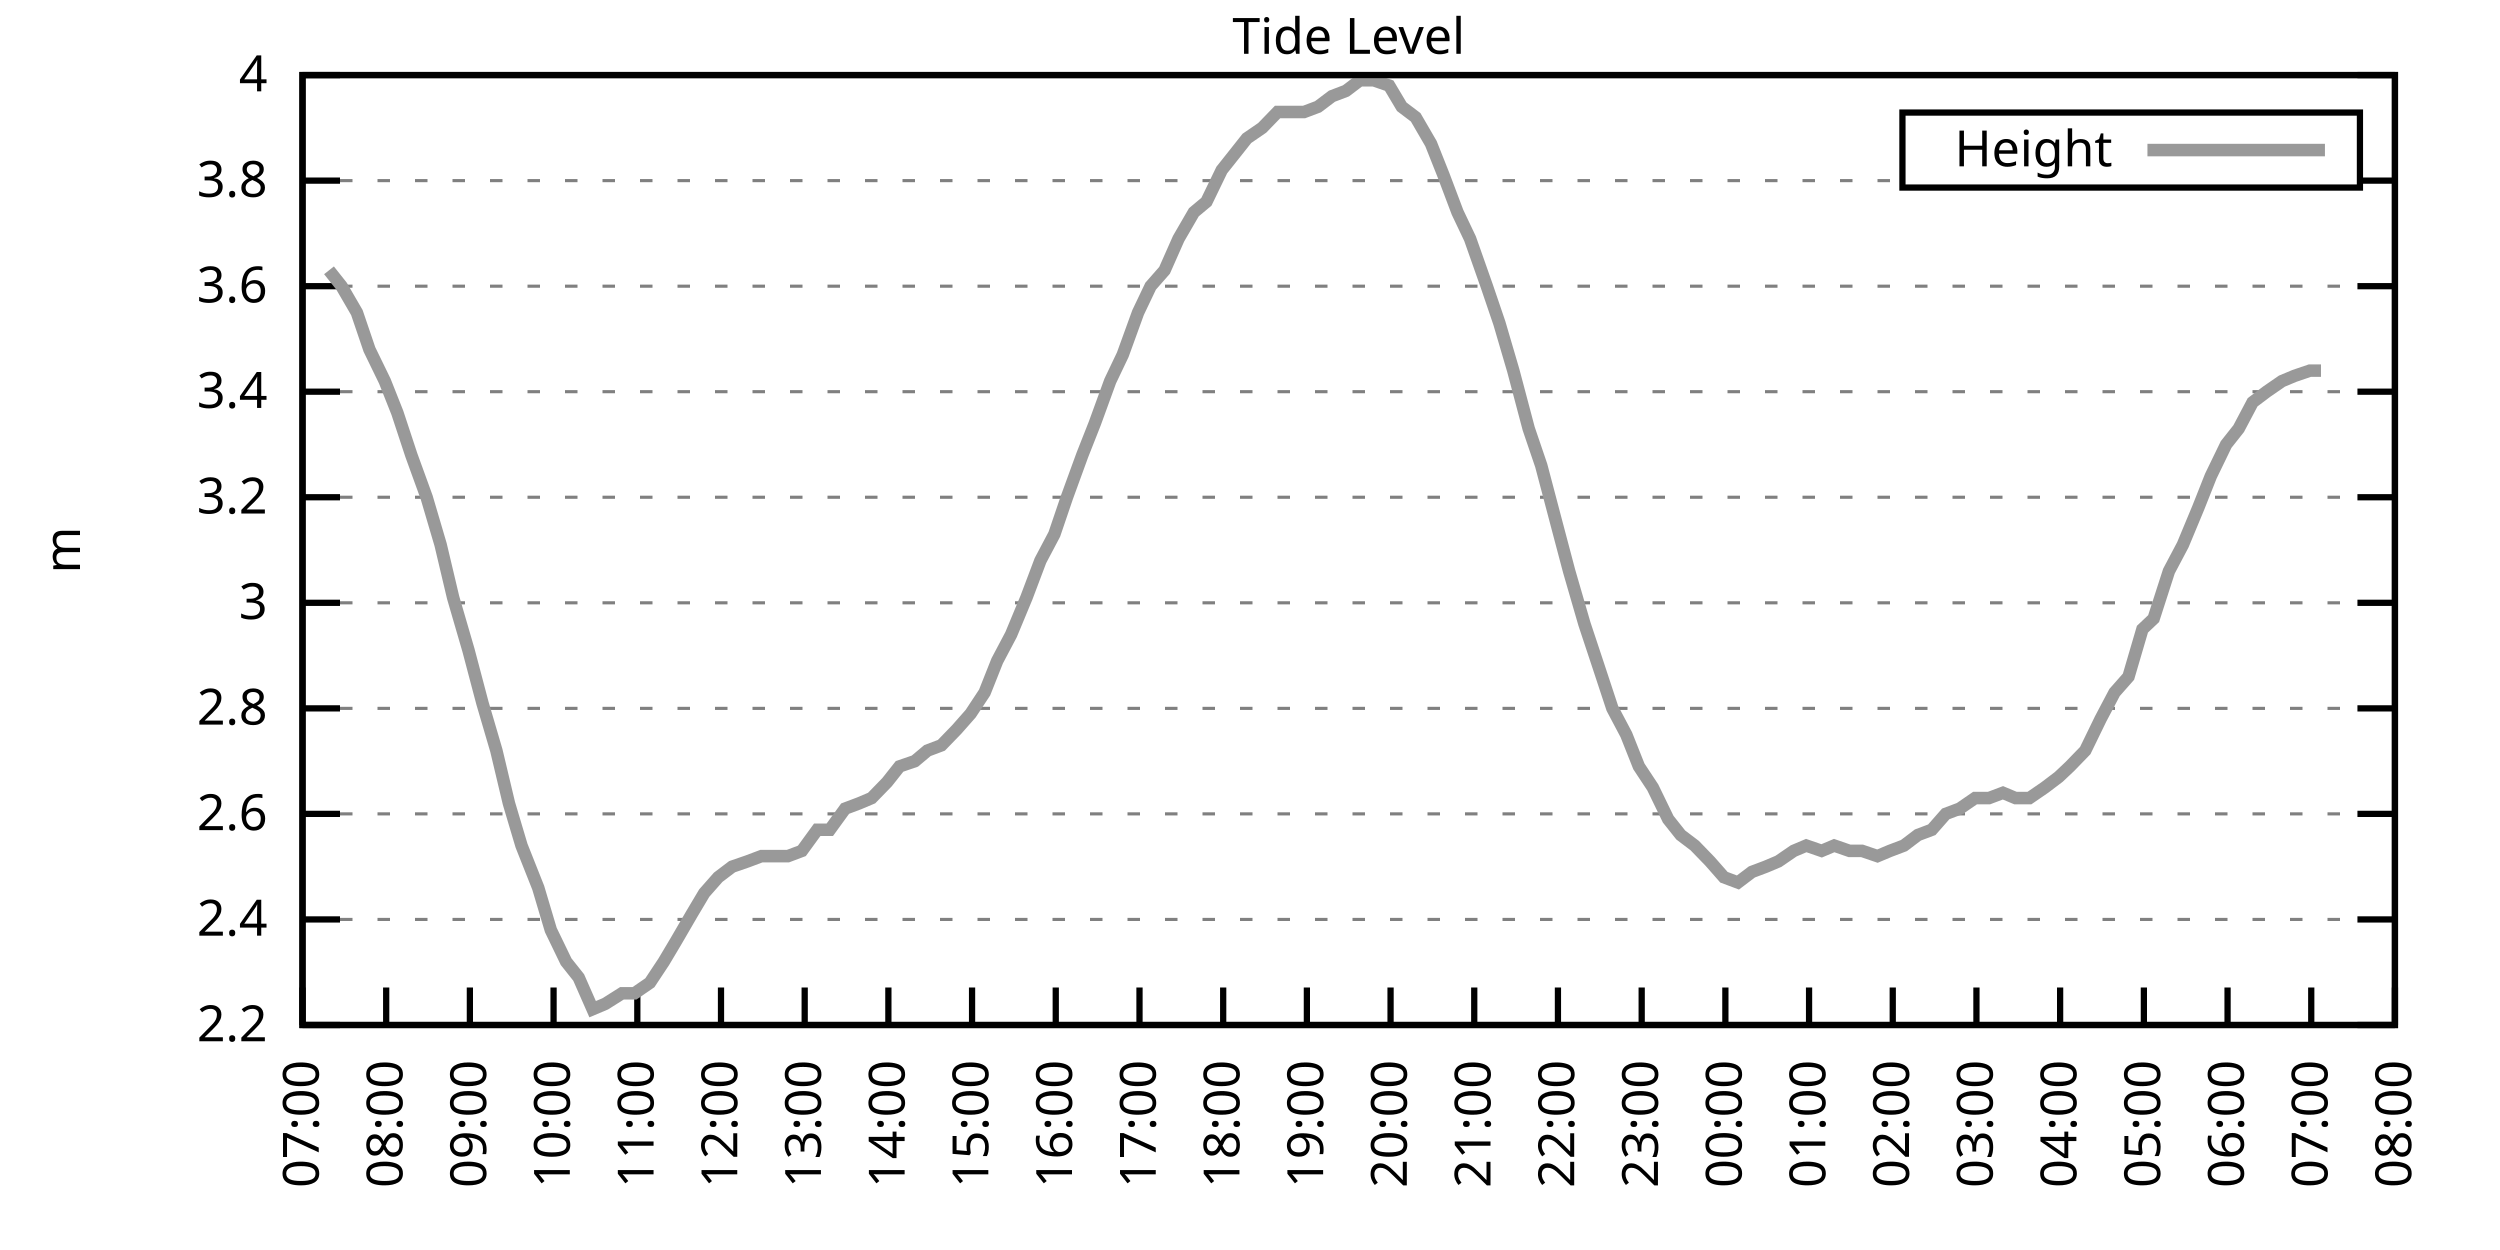
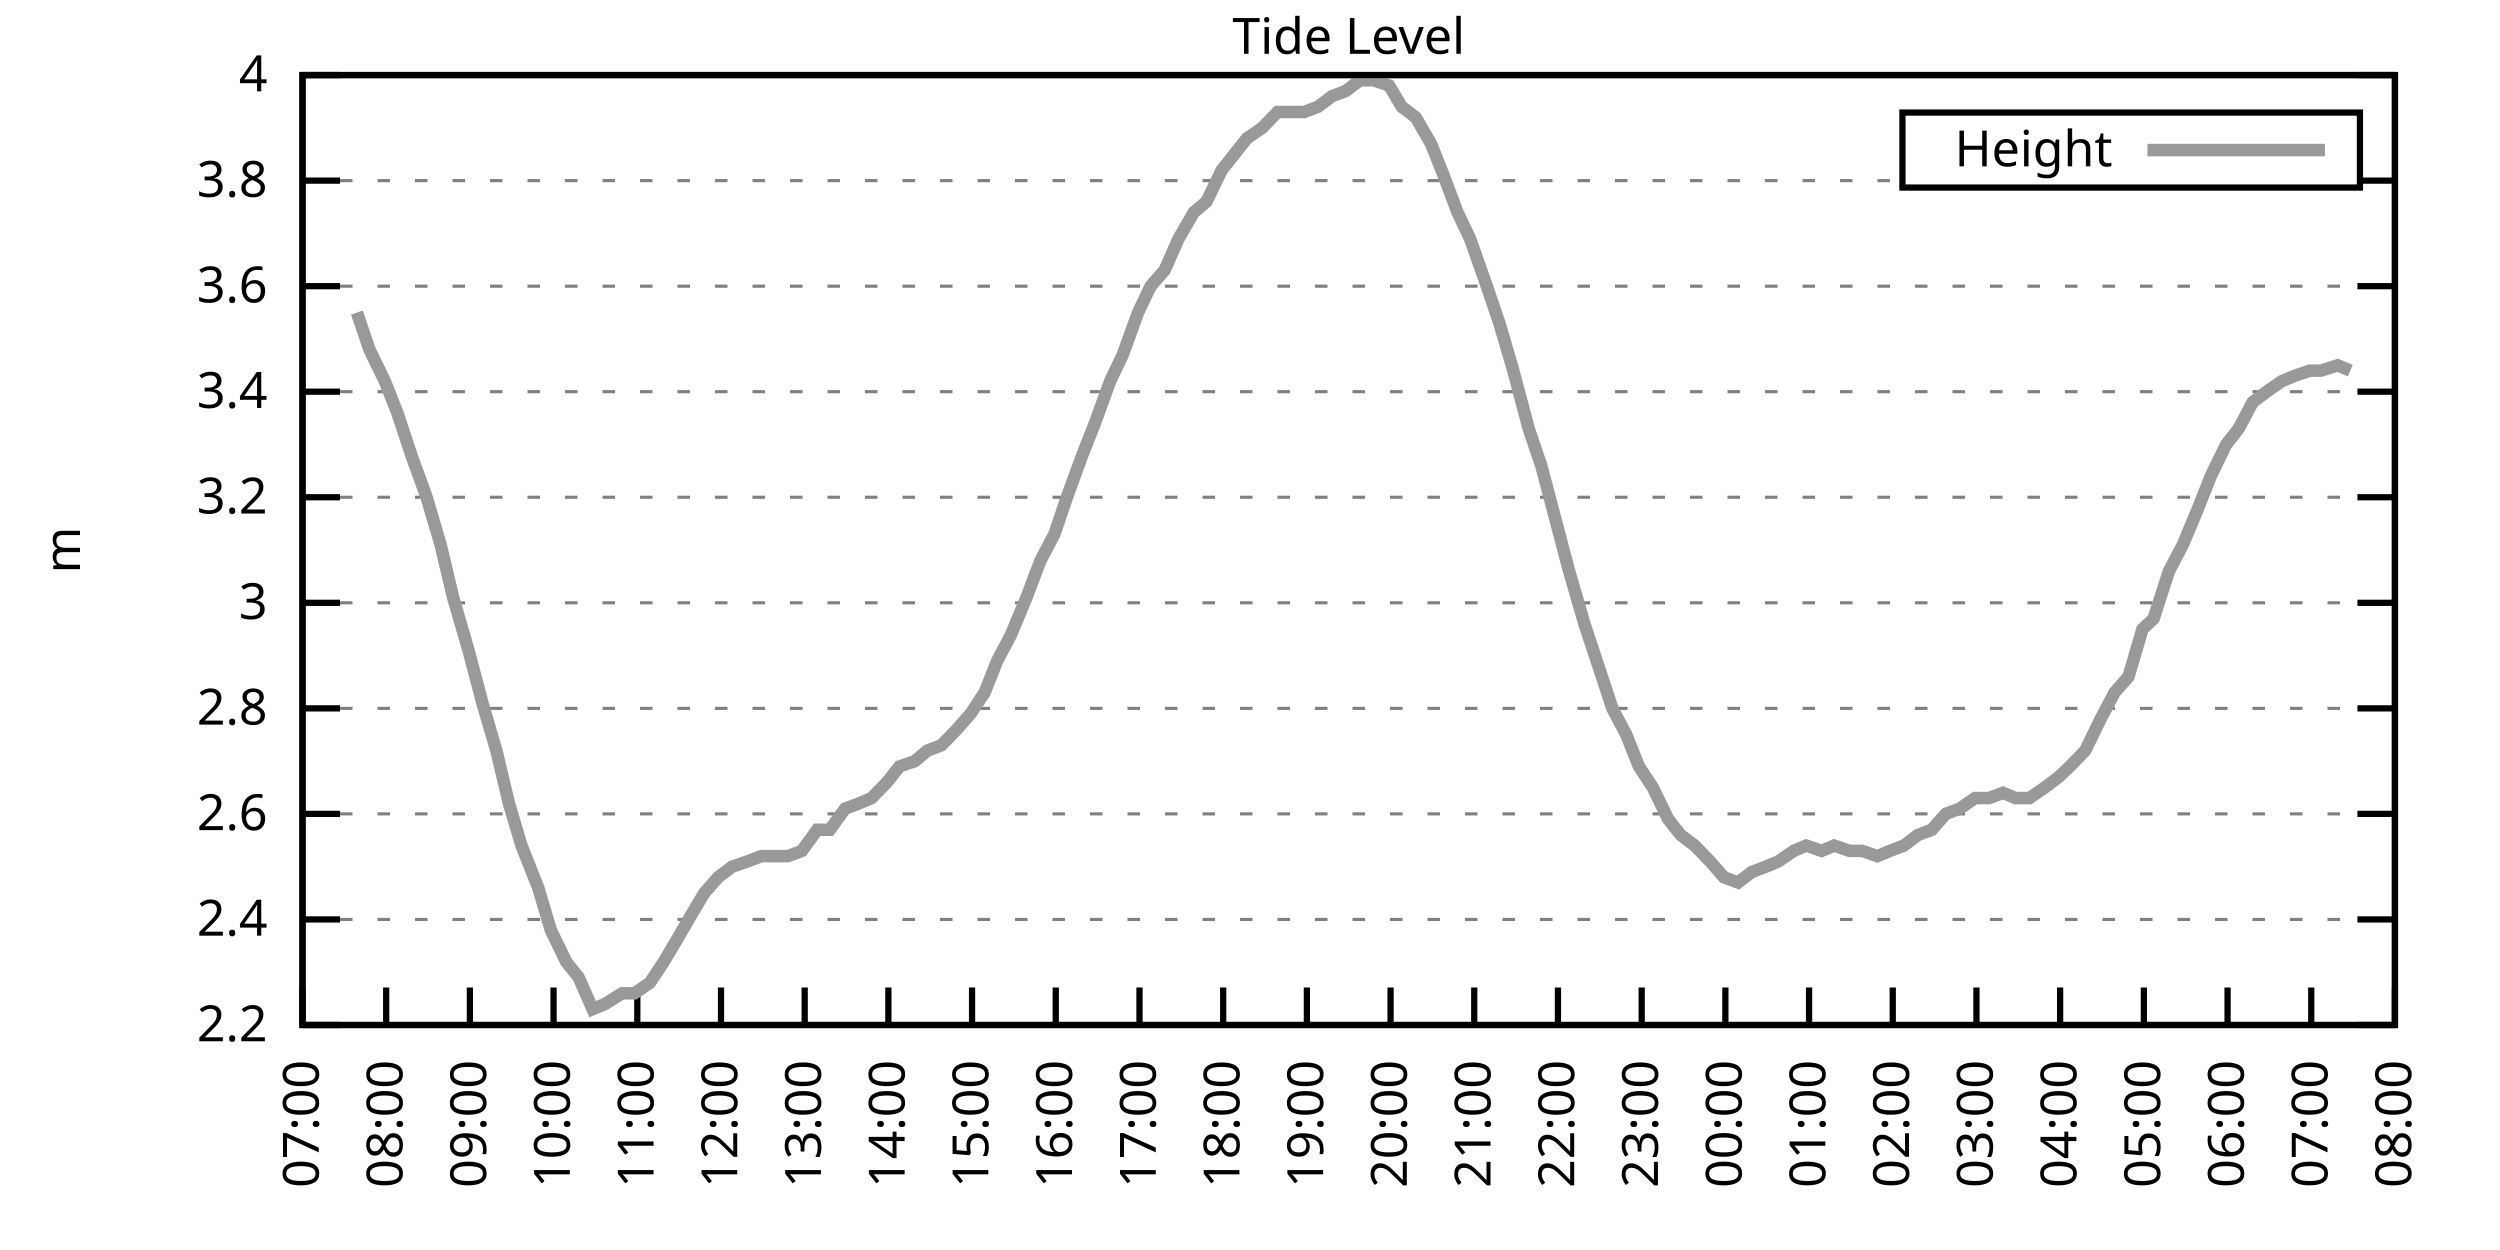
<svg xmlns="http://www.w3.org/2000/svg" xmlns:xlink="http://www.w3.org/1999/xlink" width="400" height="200" viewBox="0 0 400 200">
  <g id="gnuplot_canvas">
    <rect x="0" y="0" width="400" height="200" fill="none" />
    <defs>
      <circle id="gpDot" r="0.5" stroke-width="0.5" stroke="currentColor" />
      <path id="gpPt0" stroke-width="0.333" stroke="currentColor" d="M-1,0 h2 M0,-1 v2" />
      <path id="gpPt1" stroke-width="0.333" stroke="currentColor" d="M-1,-1 L1,1 M1,-1 L-1,1" />
      <path id="gpPt2" stroke-width="0.333" stroke="currentColor" d="M-1,0 L1,0 M0,-1 L0,1 M-1,-1 L1,1 M-1,1 L1,-1" />
      <rect id="gpPt3" stroke-width="0.333" stroke="currentColor" x="-1" y="-1" width="2" height="2" />
      <rect id="gpPt4" stroke-width="0.333" stroke="currentColor" fill="currentColor" x="-1" y="-1" width="2" height="2" />
      <circle id="gpPt5" stroke-width="0.333" stroke="currentColor" cx="0" cy="0" r="1" />
      <use xlink:href="#gpPt5" id="gpPt6" fill="currentColor" stroke="none" />
      <path id="gpPt7" stroke-width="0.333" stroke="currentColor" d="M0,-1.33 L-1.33,0.67 L1.33,0.67 z" />
      <use xlink:href="#gpPt7" id="gpPt8" fill="currentColor" stroke="none" />
      <use xlink:href="#gpPt7" id="gpPt9" stroke="currentColor" transform="rotate(180)" />
      <use xlink:href="#gpPt9" id="gpPt10" fill="currentColor" stroke="none" />
      <use xlink:href="#gpPt3" id="gpPt11" stroke="currentColor" transform="rotate(45)" />
      <use xlink:href="#gpPt11" id="gpPt12" fill="currentColor" stroke="none" />
      <path id="gpPt13" stroke-width="0.333" stroke="currentColor" d="M0,1.330 L1.265,0.411 L0.782,-1.067 L-0.782,-1.076 L-1.265,0.411 z" />
      <use xlink:href="#gpPt13" id="gpPt14" fill="currentColor" stroke="none" />
      <filter id="textbox" filterUnits="objectBoundingBox" x="0" y="0" height="1" width="1">
        <feFlood flood-color="white" flood-opacity="1" result="bgnd" />
        <feComposite in="SourceGraphic" in2="bgnd" operator="atop" />
      </filter>
      <filter id="greybox" filterUnits="objectBoundingBox" x="0" y="0" height="1" width="1">
        <feFlood flood-color="lightgrey" flood-opacity="1" result="grey" />
        <feComposite in="SourceGraphic" in2="grey" operator="atop" />
      </filter>
    </defs>
    <g fill="none" color="white" stroke="currentColor" stroke-width="1.00" stroke-linecap="butt" stroke-linejoin="miter">
</g>
    <g fill="none" color="black" stroke="currentColor" stroke-width="1.00" stroke-linecap="butt" stroke-linejoin="miter">
      <g stroke="none" shape-rendering="crispEdges">
        <polygon fill="rgb(255, 255, 255)" points="48.40,164.00 383.18,164.00 383.18,12.02 48.40,12.02 " />
      </g>
    </g>
    <g fill="none" color="black" stroke="currentColor" stroke-width="1.00" stroke-linecap="butt" stroke-linejoin="miter">
</g>
    <g fill="none" color="black" stroke="black" stroke-width="0.50" stroke-linecap="butt" stroke-linejoin="miter">
</g>
    <g fill="none" color="gray" stroke="currentColor" stroke-width="0.50" stroke-linecap="butt" stroke-linejoin="miter">
      <path stroke="gray" stroke-dasharray="2,4" class="gridline" d="M48.40,164.00 L383.19,164.00  " />
    </g>
    <g fill="none" color="gray" stroke="gray" stroke-width="1.00" stroke-linecap="butt" stroke-linejoin="miter">
</g>
    <g fill="none" color="black" stroke="currentColor" stroke-width="1.00" stroke-linecap="butt" stroke-linejoin="miter">
      <path stroke="black" d="M48.40,164.00 L54.40,164.00 M383.19,164.00 L377.19,164.00  " />
      <g transform="translate(42.80,166.60)" stroke="none" fill="black" font-family="Sans" font-size="8.00" text-anchor="end">
        <text>
          <tspan font-family="Sans"> 2.2</tspan>
        </text>
      </g>
    </g>
    <g fill="none" color="black" stroke="currentColor" stroke-width="1.00" stroke-linecap="butt" stroke-linejoin="miter">
</g>
    <g fill="none" color="black" stroke="black" stroke-width="0.50" stroke-linecap="butt" stroke-linejoin="miter">
</g>
    <g fill="none" color="gray" stroke="currentColor" stroke-width="0.50" stroke-linecap="butt" stroke-linejoin="miter">
      <path stroke="gray" stroke-dasharray="2,4" class="gridline" d="M48.40,147.11 L383.19,147.11  " />
    </g>
    <g fill="none" color="gray" stroke="gray" stroke-width="1.00" stroke-linecap="butt" stroke-linejoin="miter">
</g>
    <g fill="none" color="black" stroke="currentColor" stroke-width="1.00" stroke-linecap="butt" stroke-linejoin="miter">
      <path stroke="black" d="M48.40,147.11 L54.40,147.11 M383.19,147.11 L377.19,147.11  " />
      <g transform="translate(42.80,149.71)" stroke="none" fill="black" font-family="Sans" font-size="8.00" text-anchor="end">
        <text>
          <tspan font-family="Sans"> 2.4</tspan>
        </text>
      </g>
    </g>
    <g fill="none" color="black" stroke="currentColor" stroke-width="1.00" stroke-linecap="butt" stroke-linejoin="miter">
</g>
    <g fill="none" color="black" stroke="black" stroke-width="0.50" stroke-linecap="butt" stroke-linejoin="miter">
</g>
    <g fill="none" color="gray" stroke="currentColor" stroke-width="0.50" stroke-linecap="butt" stroke-linejoin="miter">
      <path stroke="gray" stroke-dasharray="2,4" class="gridline" d="M48.40,130.22 L383.19,130.22  " />
    </g>
    <g fill="none" color="gray" stroke="gray" stroke-width="1.00" stroke-linecap="butt" stroke-linejoin="miter">
</g>
    <g fill="none" color="black" stroke="currentColor" stroke-width="1.00" stroke-linecap="butt" stroke-linejoin="miter">
      <path stroke="black" d="M48.40,130.22 L54.40,130.22 M383.19,130.22 L377.19,130.22  " />
      <g transform="translate(42.80,132.82)" stroke="none" fill="black" font-family="Sans" font-size="8.00" text-anchor="end">
        <text>
          <tspan font-family="Sans"> 2.6</tspan>
        </text>
      </g>
    </g>
    <g fill="none" color="black" stroke="currentColor" stroke-width="1.00" stroke-linecap="butt" stroke-linejoin="miter">
</g>
    <g fill="none" color="black" stroke="black" stroke-width="0.50" stroke-linecap="butt" stroke-linejoin="miter">
</g>
    <g fill="none" color="gray" stroke="currentColor" stroke-width="0.50" stroke-linecap="butt" stroke-linejoin="miter">
      <path stroke="gray" stroke-dasharray="2,4" class="gridline" d="M48.40,113.34 L383.19,113.34  " />
    </g>
    <g fill="none" color="gray" stroke="gray" stroke-width="1.00" stroke-linecap="butt" stroke-linejoin="miter">
</g>
    <g fill="none" color="black" stroke="currentColor" stroke-width="1.00" stroke-linecap="butt" stroke-linejoin="miter">
      <path stroke="black" d="M48.40,113.34 L54.40,113.34 M383.19,113.34 L377.19,113.34  " />
      <g transform="translate(42.80,115.94)" stroke="none" fill="black" font-family="Sans" font-size="8.00" text-anchor="end">
        <text>
          <tspan font-family="Sans"> 2.8</tspan>
        </text>
      </g>
    </g>
    <g fill="none" color="black" stroke="currentColor" stroke-width="1.00" stroke-linecap="butt" stroke-linejoin="miter">
</g>
    <g fill="none" color="black" stroke="black" stroke-width="0.50" stroke-linecap="butt" stroke-linejoin="miter">
</g>
    <g fill="none" color="gray" stroke="currentColor" stroke-width="0.50" stroke-linecap="butt" stroke-linejoin="miter">
      <path stroke="gray" stroke-dasharray="2,4" class="gridline" d="M48.40,96.45 L383.19,96.45  " />
    </g>
    <g fill="none" color="gray" stroke="gray" stroke-width="1.00" stroke-linecap="butt" stroke-linejoin="miter">
</g>
    <g fill="none" color="black" stroke="currentColor" stroke-width="1.00" stroke-linecap="butt" stroke-linejoin="miter">
      <path stroke="black" d="M48.40,96.45 L54.40,96.45 M383.19,96.45 L377.19,96.45  " />
      <g transform="translate(42.80,99.05)" stroke="none" fill="black" font-family="Sans" font-size="8.00" text-anchor="end">
        <text>
          <tspan font-family="Sans"> 3</tspan>
        </text>
      </g>
    </g>
    <g fill="none" color="black" stroke="currentColor" stroke-width="1.00" stroke-linecap="butt" stroke-linejoin="miter">
</g>
    <g fill="none" color="black" stroke="black" stroke-width="0.50" stroke-linecap="butt" stroke-linejoin="miter">
</g>
    <g fill="none" color="gray" stroke="currentColor" stroke-width="0.50" stroke-linecap="butt" stroke-linejoin="miter">
      <path stroke="gray" stroke-dasharray="2,4" class="gridline" d="M48.40,79.56 L383.19,79.56  " />
    </g>
    <g fill="none" color="gray" stroke="gray" stroke-width="1.00" stroke-linecap="butt" stroke-linejoin="miter">
</g>
    <g fill="none" color="black" stroke="currentColor" stroke-width="1.00" stroke-linecap="butt" stroke-linejoin="miter">
      <path stroke="black" d="M48.40,79.56 L54.40,79.56 M383.19,79.56 L377.19,79.56  " />
      <g transform="translate(42.80,82.16)" stroke="none" fill="black" font-family="Sans" font-size="8.00" text-anchor="end">
        <text>
          <tspan font-family="Sans"> 3.2</tspan>
        </text>
      </g>
    </g>
    <g fill="none" color="black" stroke="currentColor" stroke-width="1.00" stroke-linecap="butt" stroke-linejoin="miter">
</g>
    <g fill="none" color="black" stroke="black" stroke-width="0.50" stroke-linecap="butt" stroke-linejoin="miter">
</g>
    <g fill="none" color="gray" stroke="currentColor" stroke-width="0.50" stroke-linecap="butt" stroke-linejoin="miter">
      <path stroke="gray" stroke-dasharray="2,4" class="gridline" d="M48.40,62.67 L383.19,62.67  " />
    </g>
    <g fill="none" color="gray" stroke="gray" stroke-width="1.00" stroke-linecap="butt" stroke-linejoin="miter">
</g>
    <g fill="none" color="black" stroke="currentColor" stroke-width="1.00" stroke-linecap="butt" stroke-linejoin="miter">
      <path stroke="black" d="M48.40,62.67 L54.40,62.67 M383.19,62.67 L377.19,62.67  " />
      <g transform="translate(42.80,65.27)" stroke="none" fill="black" font-family="Sans" font-size="8.00" text-anchor="end">
        <text>
          <tspan font-family="Sans"> 3.4</tspan>
        </text>
      </g>
    </g>
    <g fill="none" color="black" stroke="currentColor" stroke-width="1.00" stroke-linecap="butt" stroke-linejoin="miter">
</g>
    <g fill="none" color="black" stroke="black" stroke-width="0.50" stroke-linecap="butt" stroke-linejoin="miter">
</g>
    <g fill="none" color="gray" stroke="currentColor" stroke-width="0.50" stroke-linecap="butt" stroke-linejoin="miter">
      <path stroke="gray" stroke-dasharray="2,4" class="gridline" d="M48.40,45.79 L383.19,45.79  " />
    </g>
    <g fill="none" color="gray" stroke="gray" stroke-width="1.00" stroke-linecap="butt" stroke-linejoin="miter">
</g>
    <g fill="none" color="black" stroke="currentColor" stroke-width="1.00" stroke-linecap="butt" stroke-linejoin="miter">
      <path stroke="black" d="M48.40,45.79 L54.40,45.79 M383.19,45.79 L377.19,45.79  " />
      <g transform="translate(42.80,48.39)" stroke="none" fill="black" font-family="Sans" font-size="8.00" text-anchor="end">
        <text>
          <tspan font-family="Sans"> 3.6</tspan>
        </text>
      </g>
    </g>
    <g fill="none" color="black" stroke="currentColor" stroke-width="1.00" stroke-linecap="butt" stroke-linejoin="miter">
</g>
    <g fill="none" color="black" stroke="black" stroke-width="0.50" stroke-linecap="butt" stroke-linejoin="miter">
</g>
    <g fill="none" color="gray" stroke="currentColor" stroke-width="0.50" stroke-linecap="butt" stroke-linejoin="miter">
      <path stroke="gray" stroke-dasharray="2,4" class="gridline" d="M48.40,28.90 L304.39,28.90 M377.59,28.90 L383.19,28.90  " />
    </g>
    <g fill="none" color="gray" stroke="gray" stroke-width="1.00" stroke-linecap="butt" stroke-linejoin="miter">
</g>
    <g fill="none" color="black" stroke="currentColor" stroke-width="1.00" stroke-linecap="butt" stroke-linejoin="miter">
      <path stroke="black" d="M48.40,28.90 L54.40,28.90 M383.19,28.90 L377.19,28.90  " />
      <g transform="translate(42.80,31.50)" stroke="none" fill="black" font-family="Sans" font-size="8.00" text-anchor="end">
        <text>
          <tspan font-family="Sans"> 3.8</tspan>
        </text>
      </g>
    </g>
    <g fill="none" color="black" stroke="currentColor" stroke-width="1.00" stroke-linecap="butt" stroke-linejoin="miter">
</g>
    <g fill="none" color="black" stroke="black" stroke-width="0.50" stroke-linecap="butt" stroke-linejoin="miter">
</g>
    <g fill="none" color="gray" stroke="currentColor" stroke-width="0.50" stroke-linecap="butt" stroke-linejoin="miter">
      <path stroke="gray" stroke-dasharray="2,4" class="gridline" d="M48.40,12.01 L383.19,12.01  " />
    </g>
    <g fill="none" color="gray" stroke="gray" stroke-width="1.00" stroke-linecap="butt" stroke-linejoin="miter">
</g>
    <g fill="none" color="black" stroke="currentColor" stroke-width="1.00" stroke-linecap="butt" stroke-linejoin="miter">
      <path stroke="black" d="M48.40,12.01 L54.40,12.01 M383.19,12.01 L377.19,12.01  " />
      <g transform="translate(42.80,14.61)" stroke="none" fill="black" font-family="Sans" font-size="8.00" text-anchor="end">
        <text>
          <tspan font-family="Sans"> 4</tspan>
        </text>
      </g>
    </g>
    <g fill="none" color="black" stroke="currentColor" stroke-width="1.00" stroke-linecap="butt" stroke-linejoin="miter">
      <path stroke="black" d="M48.40,164.00 L48.40,158.00  " />
      <g transform="translate(51.00,169.60) rotate(270.00)" stroke="none" fill="black" font-family="Sans" font-size="8.00" text-anchor="end">
        <text>
          <tspan font-family="Sans">07:00</tspan>
        </text>
      </g>
    </g>
    <g fill="none" color="black" stroke="currentColor" stroke-width="1.00" stroke-linecap="butt" stroke-linejoin="miter">
      <path stroke="black" d="M61.79,164.00 L61.79,158.00  " />
      <g transform="translate(64.39,169.60) rotate(270.00)" stroke="none" fill="black" font-family="Sans" font-size="8.00" text-anchor="end">
        <text>
          <tspan font-family="Sans">08:00</tspan>
        </text>
      </g>
    </g>
    <g fill="none" color="black" stroke="currentColor" stroke-width="1.00" stroke-linecap="butt" stroke-linejoin="miter">
      <path stroke="black" d="M75.18,164.00 L75.18,158.00  " />
      <g transform="translate(77.78,169.60) rotate(270.00)" stroke="none" fill="black" font-family="Sans" font-size="8.00" text-anchor="end">
        <text>
          <tspan font-family="Sans">09:00</tspan>
        </text>
      </g>
    </g>
    <g fill="none" color="black" stroke="currentColor" stroke-width="1.00" stroke-linecap="butt" stroke-linejoin="miter">
      <path stroke="black" d="M88.57,164.00 L88.57,158.00  " />
      <g transform="translate(91.17,169.60) rotate(270.00)" stroke="none" fill="black" font-family="Sans" font-size="8.00" text-anchor="end">
        <text>
          <tspan font-family="Sans">10:00</tspan>
        </text>
      </g>
    </g>
    <g fill="none" color="black" stroke="currentColor" stroke-width="1.00" stroke-linecap="butt" stroke-linejoin="miter">
      <path stroke="black" d="M101.97,164.00 L101.97,158.00  " />
      <g transform="translate(104.57,169.60) rotate(270.00)" stroke="none" fill="black" font-family="Sans" font-size="8.00" text-anchor="end">
        <text>
          <tspan font-family="Sans">11:00</tspan>
        </text>
      </g>
    </g>
    <g fill="none" color="black" stroke="currentColor" stroke-width="1.00" stroke-linecap="butt" stroke-linejoin="miter">
      <path stroke="black" d="M115.36,164.00 L115.36,158.00  " />
      <g transform="translate(117.96,169.60) rotate(270.00)" stroke="none" fill="black" font-family="Sans" font-size="8.00" text-anchor="end">
        <text>
          <tspan font-family="Sans">12:00</tspan>
        </text>
      </g>
    </g>
    <g fill="none" color="black" stroke="currentColor" stroke-width="1.00" stroke-linecap="butt" stroke-linejoin="miter">
      <path stroke="black" d="M128.75,164.00 L128.75,158.00  " />
      <g transform="translate(131.35,169.60) rotate(270.00)" stroke="none" fill="black" font-family="Sans" font-size="8.00" text-anchor="end">
        <text>
          <tspan font-family="Sans">13:00</tspan>
        </text>
      </g>
    </g>
    <g fill="none" color="black" stroke="currentColor" stroke-width="1.00" stroke-linecap="butt" stroke-linejoin="miter">
      <path stroke="black" d="M142.14,164.00 L142.14,158.00  " />
      <g transform="translate(144.74,169.60) rotate(270.00)" stroke="none" fill="black" font-family="Sans" font-size="8.00" text-anchor="end">
        <text>
          <tspan font-family="Sans">14:00</tspan>
        </text>
      </g>
    </g>
    <g fill="none" color="black" stroke="currentColor" stroke-width="1.00" stroke-linecap="butt" stroke-linejoin="miter">
      <path stroke="black" d="M155.53,164.00 L155.53,158.00  " />
      <g transform="translate(158.13,169.60) rotate(270.00)" stroke="none" fill="black" font-family="Sans" font-size="8.00" text-anchor="end">
        <text>
          <tspan font-family="Sans">15:00</tspan>
        </text>
      </g>
    </g>
    <g fill="none" color="black" stroke="currentColor" stroke-width="1.00" stroke-linecap="butt" stroke-linejoin="miter">
      <path stroke="black" d="M168.92,164.00 L168.92,158.00  " />
      <g transform="translate(171.52,169.60) rotate(270.00)" stroke="none" fill="black" font-family="Sans" font-size="8.00" text-anchor="end">
        <text>
          <tspan font-family="Sans">16:00</tspan>
        </text>
      </g>
    </g>
    <g fill="none" color="black" stroke="currentColor" stroke-width="1.00" stroke-linecap="butt" stroke-linejoin="miter">
      <path stroke="black" d="M182.32,164.00 L182.32,158.00  " />
      <g transform="translate(184.92,169.60) rotate(270.00)" stroke="none" fill="black" font-family="Sans" font-size="8.00" text-anchor="end">
        <text>
          <tspan font-family="Sans">17:00</tspan>
        </text>
      </g>
    </g>
    <g fill="none" color="black" stroke="currentColor" stroke-width="1.00" stroke-linecap="butt" stroke-linejoin="miter">
      <path stroke="black" d="M195.71,164.00 L195.71,158.00  " />
      <g transform="translate(198.31,169.60) rotate(270.00)" stroke="none" fill="black" font-family="Sans" font-size="8.00" text-anchor="end">
        <text>
          <tspan font-family="Sans">18:00</tspan>
        </text>
      </g>
    </g>
    <g fill="none" color="black" stroke="currentColor" stroke-width="1.00" stroke-linecap="butt" stroke-linejoin="miter">
      <path stroke="black" d="M209.10,164.00 L209.10,158.00  " />
      <g transform="translate(211.70,169.60) rotate(270.00)" stroke="none" fill="black" font-family="Sans" font-size="8.00" text-anchor="end">
        <text>
          <tspan font-family="Sans">19:00</tspan>
        </text>
      </g>
    </g>
    <g fill="none" color="black" stroke="currentColor" stroke-width="1.00" stroke-linecap="butt" stroke-linejoin="miter">
      <path stroke="black" d="M222.49,164.00 L222.49,158.00  " />
      <g transform="translate(225.09,169.60) rotate(270.00)" stroke="none" fill="black" font-family="Sans" font-size="8.00" text-anchor="end">
        <text>
          <tspan font-family="Sans">20:00</tspan>
        </text>
      </g>
    </g>
    <g fill="none" color="black" stroke="currentColor" stroke-width="1.00" stroke-linecap="butt" stroke-linejoin="miter">
      <path stroke="black" d="M235.88,164.00 L235.88,158.00  " />
      <g transform="translate(238.48,169.60) rotate(270.00)" stroke="none" fill="black" font-family="Sans" font-size="8.00" text-anchor="end">
        <text>
          <tspan font-family="Sans">21:00</tspan>
        </text>
      </g>
    </g>
    <g fill="none" color="black" stroke="currentColor" stroke-width="1.00" stroke-linecap="butt" stroke-linejoin="miter">
      <path stroke="black" d="M249.27,164.00 L249.27,158.00  " />
      <g transform="translate(251.87,169.60) rotate(270.00)" stroke="none" fill="black" font-family="Sans" font-size="8.00" text-anchor="end">
        <text>
          <tspan font-family="Sans">22:00</tspan>
        </text>
      </g>
    </g>
    <g fill="none" color="black" stroke="currentColor" stroke-width="1.00" stroke-linecap="butt" stroke-linejoin="miter">
      <path stroke="black" d="M262.67,164.00 L262.67,158.00  " />
      <g transform="translate(265.27,169.60) rotate(270.00)" stroke="none" fill="black" font-family="Sans" font-size="8.00" text-anchor="end">
        <text>
          <tspan font-family="Sans">23:00</tspan>
        </text>
      </g>
    </g>
    <g fill="none" color="black" stroke="currentColor" stroke-width="1.00" stroke-linecap="butt" stroke-linejoin="miter">
      <path stroke="black" d="M276.06,164.00 L276.06,158.00  " />
      <g transform="translate(278.66,169.60) rotate(270.00)" stroke="none" fill="black" font-family="Sans" font-size="8.00" text-anchor="end">
        <text>
          <tspan font-family="Sans">00:00</tspan>
        </text>
      </g>
    </g>
    <g fill="none" color="black" stroke="currentColor" stroke-width="1.00" stroke-linecap="butt" stroke-linejoin="miter">
      <path stroke="black" d="M289.45,164.00 L289.45,158.00  " />
      <g transform="translate(292.05,169.60) rotate(270.00)" stroke="none" fill="black" font-family="Sans" font-size="8.00" text-anchor="end">
        <text>
          <tspan font-family="Sans">01:00</tspan>
        </text>
      </g>
    </g>
    <g fill="none" color="black" stroke="currentColor" stroke-width="1.00" stroke-linecap="butt" stroke-linejoin="miter">
      <path stroke="black" d="M302.84,164.00 L302.84,158.00  " />
      <g transform="translate(305.44,169.60) rotate(270.00)" stroke="none" fill="black" font-family="Sans" font-size="8.00" text-anchor="end">
        <text>
          <tspan font-family="Sans">02:00</tspan>
        </text>
      </g>
    </g>
    <g fill="none" color="black" stroke="currentColor" stroke-width="1.00" stroke-linecap="butt" stroke-linejoin="miter">
      <path stroke="black" d="M316.23,164.00 L316.23,158.00  " />
      <g transform="translate(318.83,169.60) rotate(270.00)" stroke="none" fill="black" font-family="Sans" font-size="8.00" text-anchor="end">
        <text>
          <tspan font-family="Sans">03:00</tspan>
        </text>
      </g>
    </g>
    <g fill="none" color="black" stroke="currentColor" stroke-width="1.00" stroke-linecap="butt" stroke-linejoin="miter">
      <path stroke="black" d="M329.62,164.00 L329.62,158.00  " />
      <g transform="translate(332.22,169.60) rotate(270.00)" stroke="none" fill="black" font-family="Sans" font-size="8.00" text-anchor="end">
        <text>
          <tspan font-family="Sans">04:00</tspan>
        </text>
      </g>
    </g>
    <g fill="none" color="black" stroke="currentColor" stroke-width="1.00" stroke-linecap="butt" stroke-linejoin="miter">
      <path stroke="black" d="M343.02,164.00 L343.02,158.00  " />
      <g transform="translate(345.62,169.60) rotate(270.00)" stroke="none" fill="black" font-family="Sans" font-size="8.00" text-anchor="end">
        <text>
          <tspan font-family="Sans">05:00</tspan>
        </text>
      </g>
    </g>
    <g fill="none" color="black" stroke="currentColor" stroke-width="1.00" stroke-linecap="butt" stroke-linejoin="miter">
      <path stroke="black" d="M356.41,164.00 L356.41,158.00  " />
      <g transform="translate(359.01,169.60) rotate(270.00)" stroke="none" fill="black" font-family="Sans" font-size="8.00" text-anchor="end">
        <text>
          <tspan font-family="Sans">06:00</tspan>
        </text>
      </g>
    </g>
    <g fill="none" color="black" stroke="currentColor" stroke-width="1.00" stroke-linecap="butt" stroke-linejoin="miter">
      <path stroke="black" d="M369.80,164.00 L369.80,158.00  " />
      <g transform="translate(372.40,169.60) rotate(270.00)" stroke="none" fill="black" font-family="Sans" font-size="8.00" text-anchor="end">
        <text>
          <tspan font-family="Sans">07:00</tspan>
        </text>
      </g>
    </g>
    <g fill="none" color="black" stroke="currentColor" stroke-width="1.00" stroke-linecap="butt" stroke-linejoin="miter">
      <path stroke="black" d="M383.19,164.00 L383.19,158.00  " />
      <g transform="translate(385.79,169.60) rotate(270.00)" stroke="none" fill="black" font-family="Sans" font-size="8.00" text-anchor="end">
        <text>
          <tspan font-family="Sans">08:00</tspan>
        </text>
      </g>
    </g>
    <g fill="none" color="black" stroke="currentColor" stroke-width="1.00" stroke-linecap="butt" stroke-linejoin="miter">
</g>
    <g fill="none" color="black" stroke="currentColor" stroke-width="1.00" stroke-linecap="butt" stroke-linejoin="miter">
      <path stroke="black" d="M48.40,12.01 L48.40,164.00 L383.19,164.00 L383.19,12.01 L48.40,12.01 Z  " />
    </g>
    <g fill="none" color="black" stroke="currentColor" stroke-width="1.00" stroke-linecap="butt" stroke-linejoin="miter">
</g>
    <g fill="none" color="black" stroke="currentColor" stroke-width="1.00" stroke-linecap="butt" stroke-linejoin="miter">
      <path stroke="black" d="M304.39,30.01 L304.39,18.01 L377.59,18.01 L377.59,30.01 L304.39,30.01 Z  " />
    </g>
    <g id="Tide_level_plot_1">
      <g fill="none" color="white" stroke="black" stroke-width="2.00" stroke-linecap="butt" stroke-linejoin="miter">
</g>
      <g fill="none" color="black" stroke="currentColor" stroke-width="2.00" stroke-linecap="butt" stroke-linejoin="miter">
        <g transform="translate(337.99,26.61)" stroke="none" fill="black" font-family="Sans" font-size="8.00" text-anchor="end">
          <text>
            <tspan font-family="Sans">Height</tspan>
          </text>
        </g>
      </g>
      <g fill="none" color="black" stroke="currentColor" stroke-width="2.00" stroke-linecap="butt" stroke-linejoin="miter">
-         <path stroke="rgb(153, 153, 153)" d="M343.59,24.01 L371.99,24.01 M52.64,43.25 L54.65,45.79 L57.10,50.01 L59.11,55.92 L61.57,60.98 L63.58,66.05   L65.81,72.81 L68.26,79.56 L70.50,87.16 L72.50,95.60 L74.96,104.05 L77.19,112.49 L79.42,120.09 L81.43,128.54   L83.44,135.29 L86.12,142.05 L88.13,148.80 L90.58,153.87 L92.59,156.40 L94.82,161.47 L96.83,160.62 L99.51,158.93   L101.52,158.93 L103.98,157.24 L106.21,153.87 L108.22,150.49 L110.67,146.27 L112.68,142.89 L114.91,140.36 L117.14,138.67   L119.60,137.82 L121.83,136.98 L123.84,136.98 L126.07,136.98 L128.30,136.14 L130.76,132.76 L132.77,132.76 L135.22,129.38   L137.45,128.54 L139.46,127.69 L141.92,125.16 L143.93,122.62 L146.38,121.78 L148.39,120.09 L150.62,119.25 L153.08,116.71   L155.31,114.18 L157.54,110.80 L159.55,105.74 L161.78,101.52 L164.24,95.60 L166.47,89.69 L168.70,85.47 L170.71,79.56   L173.17,72.81 L175.17,67.74 L177.63,60.98 L179.64,56.76 L182.09,50.01 L184.10,45.79 L186.33,43.25 L188.57,38.19   L191.02,33.96 L193.03,32.28 L195.48,27.21 L197.49,24.68 L199.50,22.14 L201.96,20.45 L204.41,17.92 L206.64,17.92   L208.65,17.92 L210.88,17.08 L213.12,15.39 L215.35,14.54 L217.58,12.85 L219.81,12.85 L222.27,13.70 L224.28,17.08   L226.51,18.77 L228.96,22.99 L230.97,28.05 L233.20,33.96 L235.21,38.19 L237.89,45.79 L239.90,51.70 L242.13,59.30   L244.59,68.58 L246.60,74.49 L249.05,83.78 L251.06,91.38 L253.51,99.83 L255.75,106.58 L257.98,113.34 L260.21,117.56   L262.22,122.62 L264.45,126.00 L266.91,131.07 L268.92,133.60 L271.15,135.29 L273.60,137.82 L275.83,140.36 L278.07,141.20   L280.30,139.51 L282.53,138.67 L284.54,137.82 L286.99,136.14 L289.00,135.29 L291.46,136.14 L293.47,135.29 L295.92,136.14   L297.93,136.14 L300.39,136.98 L302.39,136.14 L304.63,135.29 L306.86,133.60 L309.09,132.76 L311.32,130.22 L313.55,129.38   L316.01,127.69 L318.24,127.69 L320.47,126.85 L322.48,127.69 L324.71,127.69 L327.17,126.00 L329.40,124.31 L331.19,122.62   L333.64,120.09 L336.10,115.03 L338.33,110.80 L340.56,108.27 L342.79,100.67 L344.58,98.98 L347.03,91.38 L349.26,87.16   L351.72,81.25 L353.73,76.18 L356.18,71.12 L358.19,68.58 L360.42,64.36 L362.66,62.67 L365.11,60.98 L367.12,60.14   L369.58,59.30 L371.36,59.30  " />
+         <path stroke="rgb(153, 153, 153)" d="M343.59,24.01 L371.99,24.01 M57.10,50.01 L59.11,55.92 L61.57,60.98 L63.58,66.05 L65.81,72.81 L68.26,79.56   L70.50,87.16 L72.50,95.60 L74.96,104.05 L77.19,112.49 L79.42,120.09 L81.43,128.54 L83.44,135.29 L86.12,142.05   L88.13,148.80 L90.58,153.87 L92.59,156.40 L94.82,161.47 L96.83,160.62 L99.51,158.93 L101.52,158.93 L103.98,157.24   L106.21,153.87 L108.22,150.49 L110.67,146.27 L112.68,142.89 L114.91,140.36 L117.14,138.67 L119.60,137.82 L121.83,136.98   L123.84,136.98 L126.07,136.98 L128.30,136.14 L130.76,132.76 L132.77,132.76 L135.22,129.38 L137.45,128.54 L139.46,127.69   L141.92,125.16 L143.93,122.62 L146.38,121.78 L148.39,120.09 L150.62,119.25 L153.08,116.71 L155.31,114.18 L157.54,110.80   L159.55,105.74 L161.78,101.52 L164.24,95.60 L166.47,89.69 L168.70,85.47 L170.71,79.56 L173.17,72.81 L175.17,67.74   L177.63,60.98 L179.64,56.76 L182.09,50.01 L184.10,45.79 L186.33,43.25 L188.57,38.19 L191.02,33.96 L193.03,32.28   L195.48,27.21 L197.49,24.68 L199.50,22.14 L201.96,20.45 L204.41,17.92 L206.64,17.92 L208.65,17.92 L210.88,17.08   L213.12,15.39 L215.35,14.54 L217.58,12.85 L219.81,12.85 L222.27,13.70 L224.28,17.08 L226.51,18.77 L228.96,22.99   L230.97,28.05 L233.20,33.96 L235.21,38.19 L237.89,45.79 L239.90,51.70 L242.13,59.30 L244.59,68.58 L246.60,74.49   L249.05,83.78 L251.06,91.38 L253.51,99.83 L255.75,106.58 L257.98,113.34 L260.21,117.56 L262.22,122.62 L264.45,126.00   L266.91,131.07 L268.92,133.60 L271.15,135.29 L273.60,137.82 L275.83,140.36 L278.07,141.20 L280.30,139.51 L282.53,138.67   L284.54,137.82 L286.99,136.14 L289.00,135.29 L291.46,136.14 L293.47,135.29 L295.92,136.14 L297.93,136.14 L300.39,136.98   L302.39,136.14 L304.63,135.29 L306.86,133.60 L309.09,132.76 L311.32,130.22 L313.55,129.38 L316.01,127.69 L318.24,127.69   L320.47,126.85 L322.48,127.69 L324.71,127.69 L327.17,126.00 L329.40,124.31 L331.19,122.62 L333.64,120.09 L336.10,115.03   L338.33,110.80 L340.56,108.27 L342.79,100.67 L344.58,98.98 L347.03,91.38 L349.26,87.16 L351.72,81.25 L353.73,76.18   L356.18,71.12 L358.19,68.58 L360.42,64.36 L362.66,62.67 L365.11,60.98 L367.12,60.14 L369.58,59.30 L371.36,59.30   L374.04,58.45 L376.05,59.30  " />
      </g>
    </g>
    <g fill="none" color="black" stroke="currentColor" stroke-width="2.00" stroke-linecap="butt" stroke-linejoin="miter">
</g>
    <g fill="none" color="black" stroke="black" stroke-width="1.00" stroke-linecap="butt" stroke-linejoin="miter">
</g>
    <g fill="none" color="black" stroke="currentColor" stroke-width="1.00" stroke-linecap="butt" stroke-linejoin="miter">
      <path stroke="black" d="M48.40,12.01 L48.40,164.00 L383.19,164.00 L383.19,12.01 L48.40,12.01 Z  " />
      <g transform="translate(12.80,88.01) rotate(270.00)" stroke="none" fill="black" font-family="Sans" font-size="8.00" text-anchor="middle">
        <text>
          <tspan font-family="Sans">m</tspan>
        </text>
      </g>
    </g>
    <g fill="none" color="black" stroke="currentColor" stroke-width="1.00" stroke-linecap="butt" stroke-linejoin="miter">
</g>
    <g fill="none" color="black" stroke="currentColor" stroke-width="1.00" stroke-linecap="butt" stroke-linejoin="miter">
      <g transform="translate(215.79,8.61)" stroke="none" fill="black" font-family="Sans" font-size="8.00" text-anchor="middle">
        <text>
          <tspan font-family="Sans">Tide Level</tspan>
        </text>
      </g>
    </g>
    <g fill="none" color="black" stroke="currentColor" stroke-width="1.00" stroke-linecap="butt" stroke-linejoin="miter">
</g>
  </g>
</svg>
